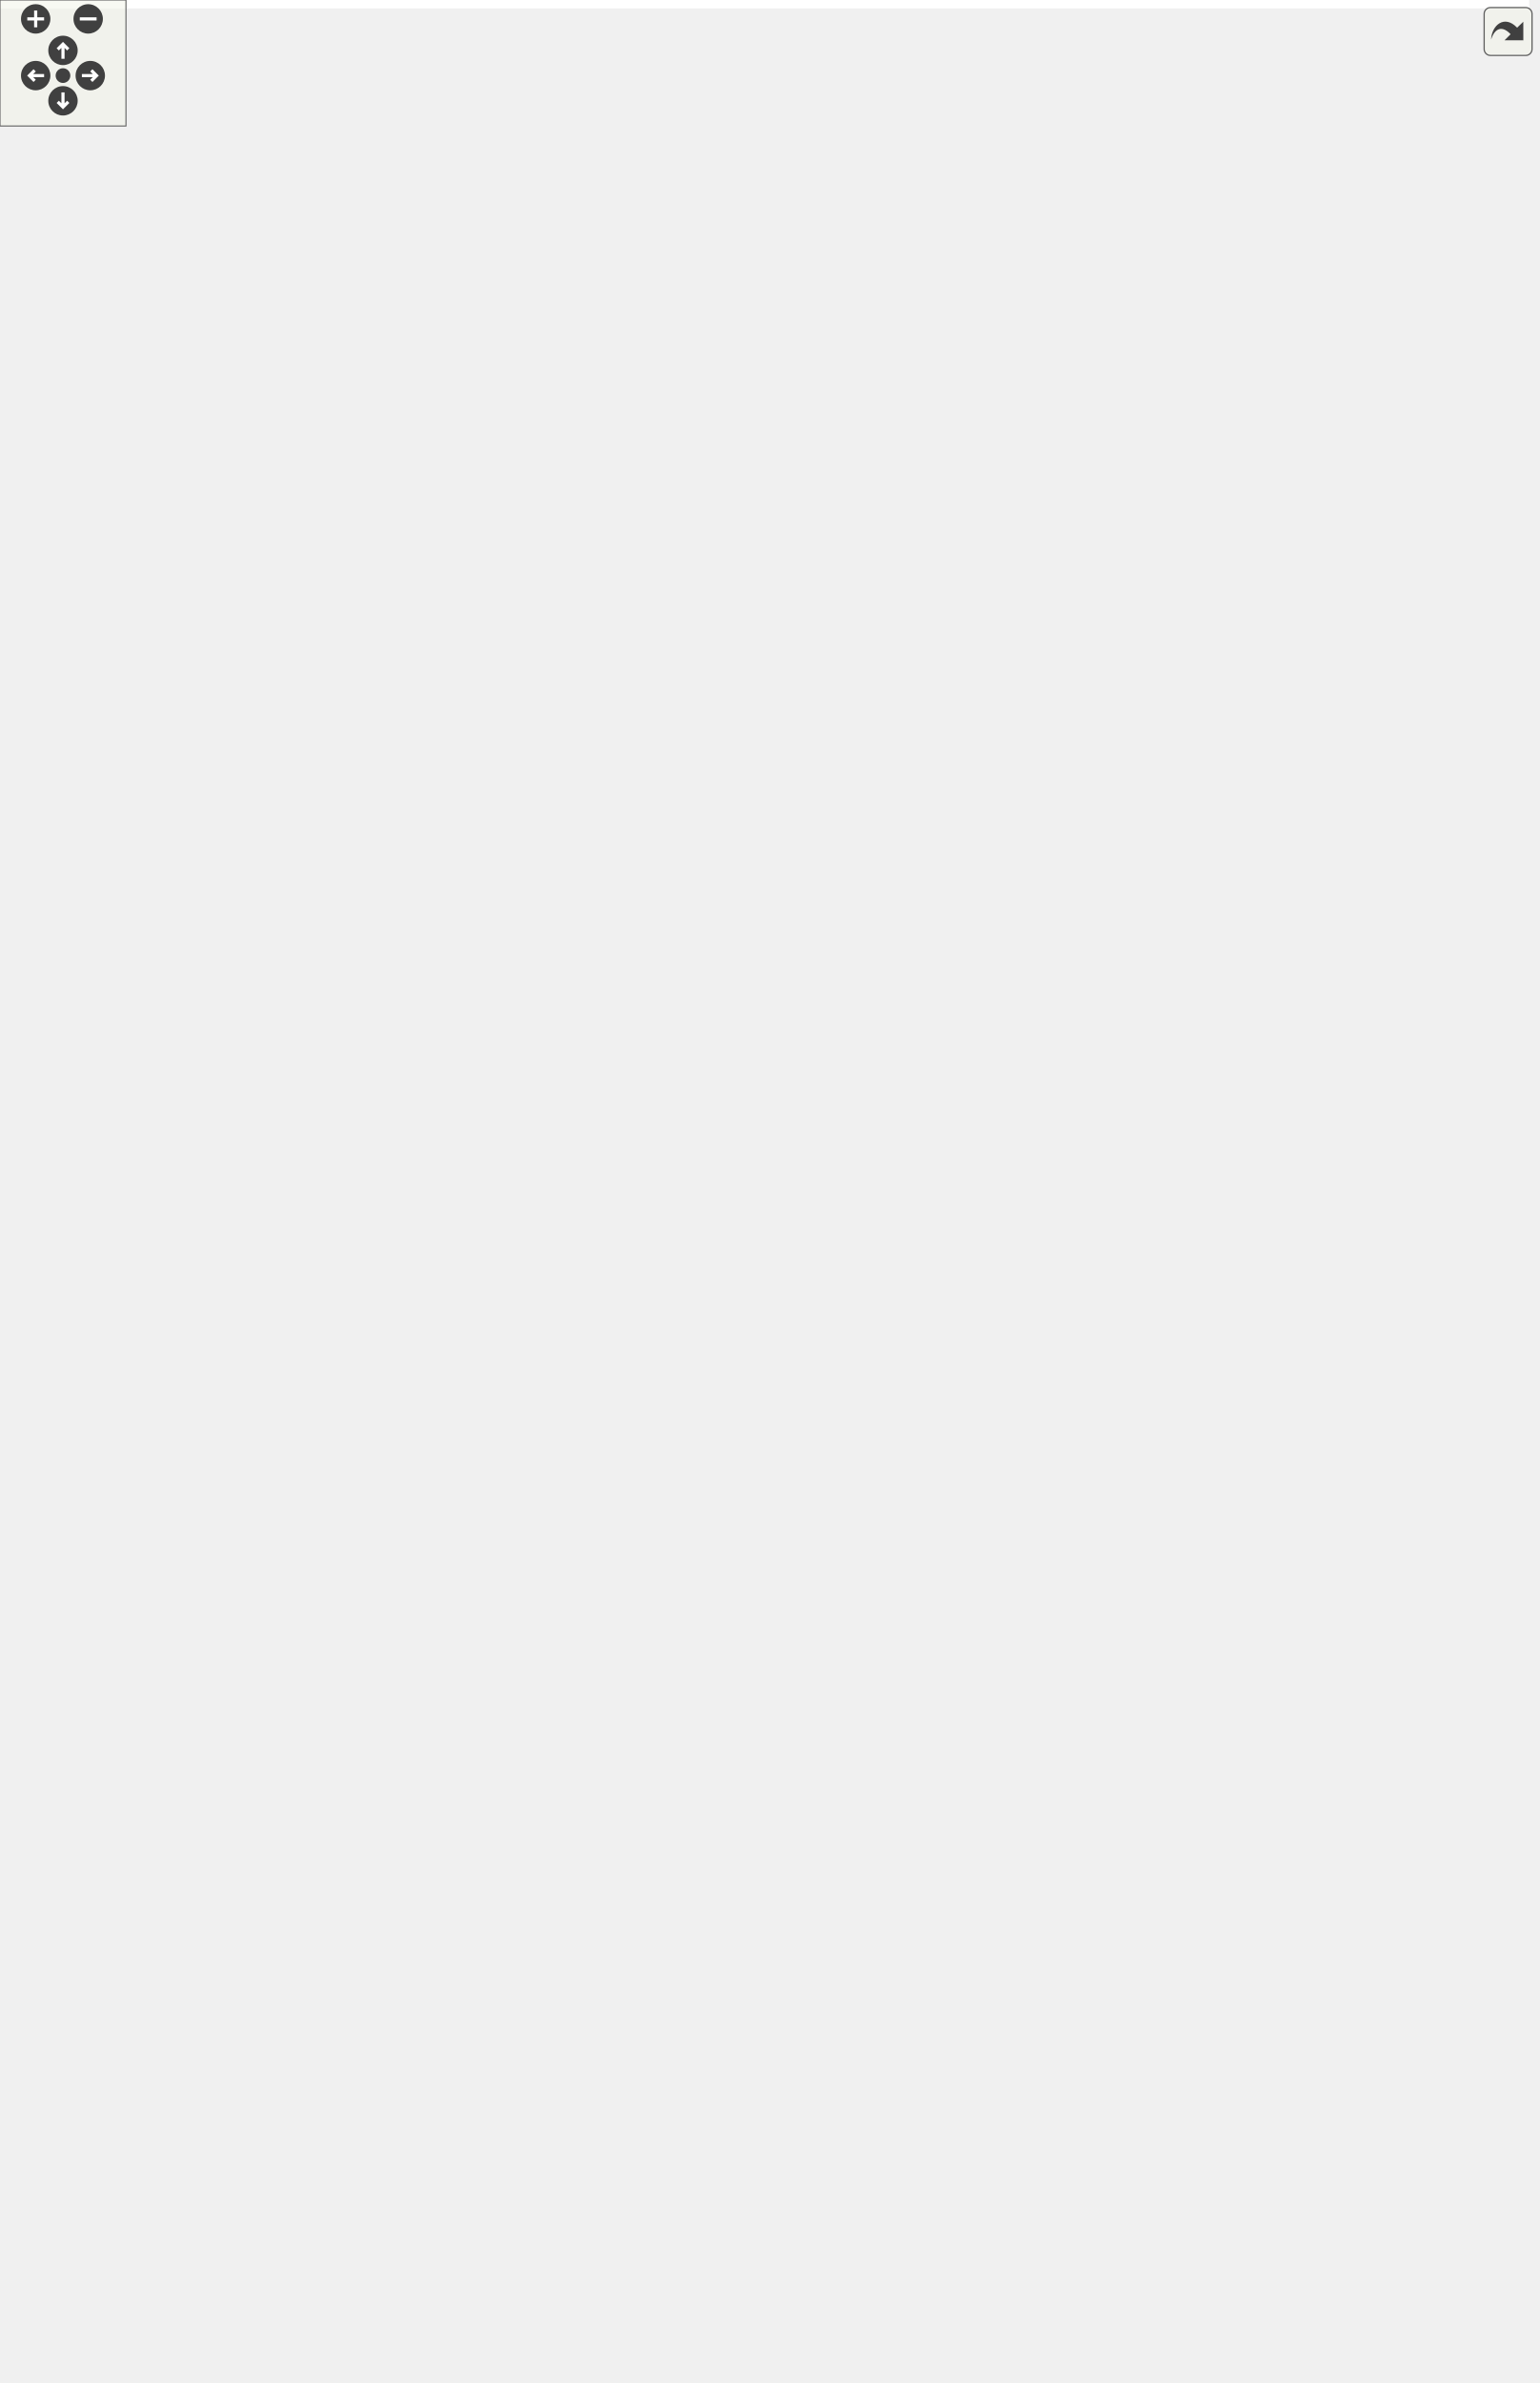
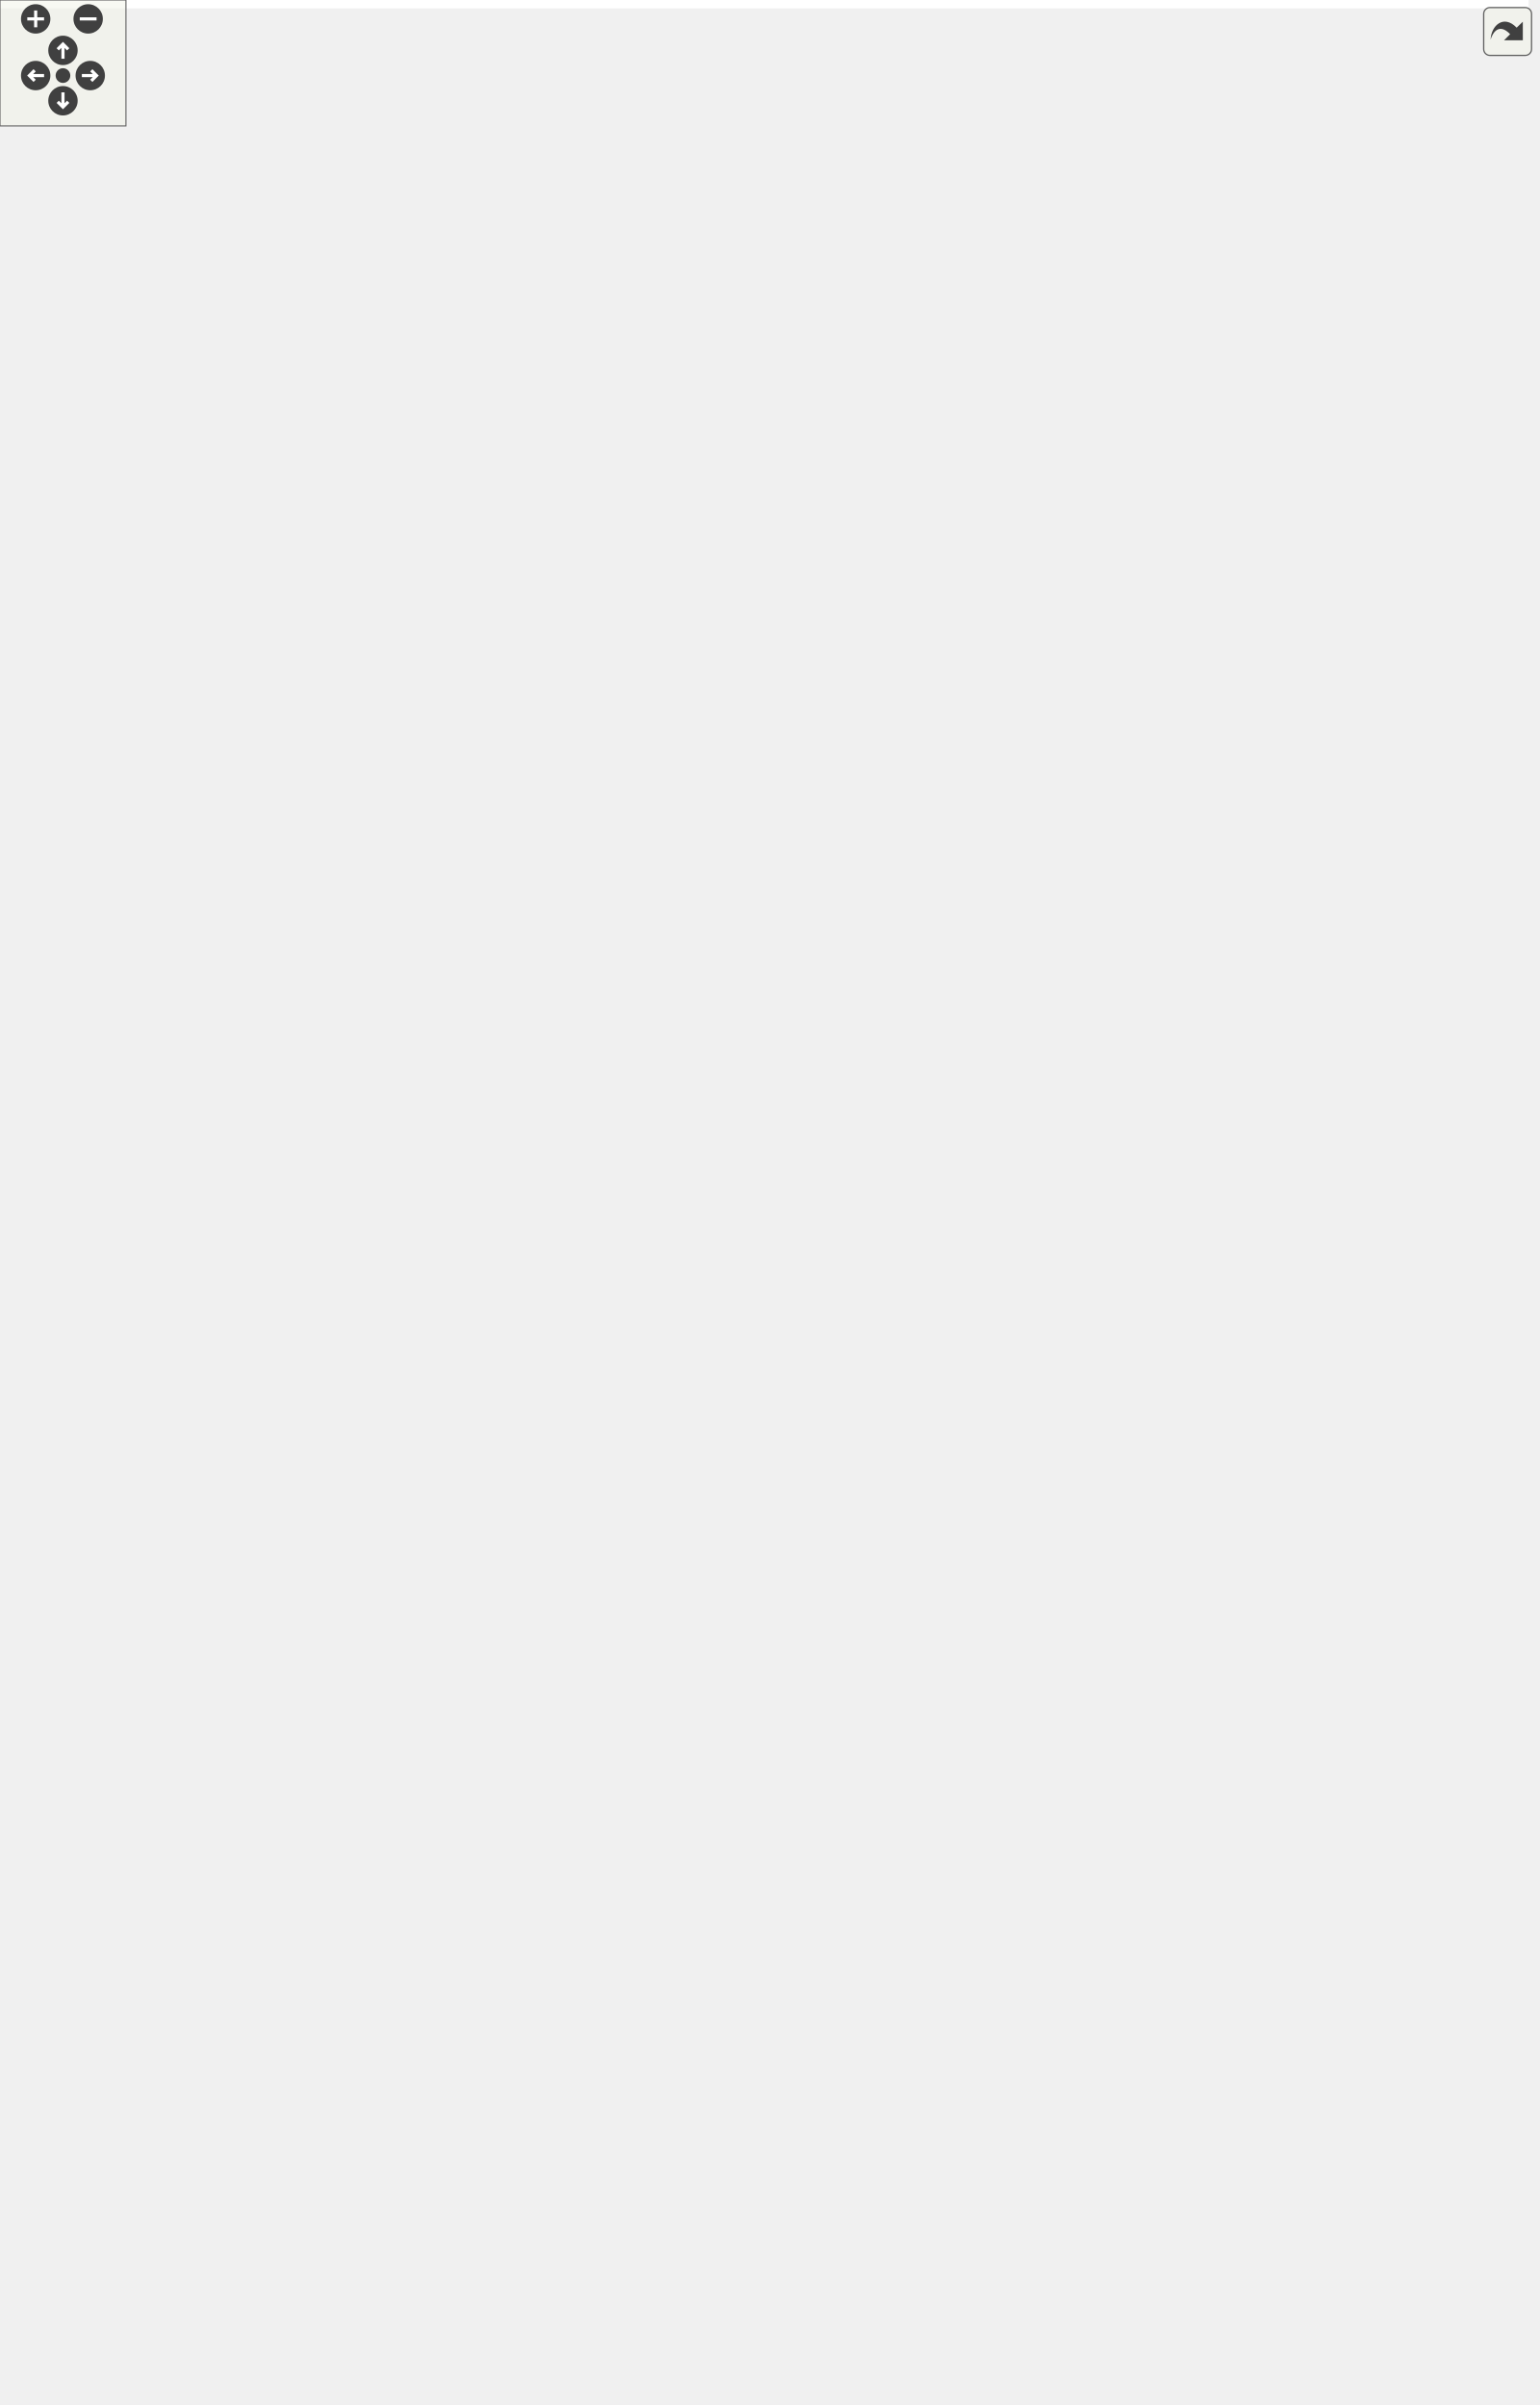
<svg xmlns="http://www.w3.org/2000/svg" xmlns:xlink="http://www.w3.org/1999/xlink" id="main" version="1.1" xml:space="preserve">
  <style type="text/css">
.edge:hover path { stroke: red; }
.edge:hover polygon { stroke: red; fill: red; }
</style>
  <defs>
    <circle id="rim" cx="0" cy="0" r="7" />
    <circle id="rim2" cx="0" cy="0" r="3.5" />
    <g id="zoomPlus">
      <use xlink:href="#rim" fill="#404040">
        <set attributeName="fill" to="#808080" begin="zoomplus.mouseover" end="zoomplus.mouseout" />
      </use>
      <path d="M-4,0h8M0,-4v8" fill="none" stroke="white" stroke-width="1.5" pointer-events="none" />
    </g>
    <g id="zoomMin">
      <use xlink:href="#rim" fill="#404040">
        <set attributeName="fill" to="#808080" begin="zoomminus.mouseover" end="zoomminus.mouseout" />
      </use>
      <path d="M-4,0h8" fill="none" stroke="white" stroke-width="1.5" pointer-events="none" />
    </g>
    <g id="dirArrow">
      <path fill="none" stroke="white" stroke-width="1.5" d="M0,-3.0v7 M-2.5,-0.5L0,-3.0L2.5,-0.5" />
    </g>
    <g id="resetDef">
      <use xlink:href="#rim2" fill="#404040">
        <set attributeName="fill" to="#808080" begin="reset.mouseover" end="reset.mouseout" />
      </use>
    </g>
  </defs>
  <svg id="graph" class="graph">
    <g id="viewport">
-       <polygon fill="white" stroke="transparent" points="-4,4 -4,-1074 728.31,-1074 728.31,4 -4,4" />
+       <polygon fill="white" stroke="transparent" points="-4,4 -4,-1085 728.31,-1085 728.31,4 -4,4" />
      <g id="node1" class="node">
        <g id="a_node1">
          <a xlink:title=" ">
-             <polygon fill="#bfbfbf" stroke="black" points="342.81,-0.5 342.81,-79.5 503.81,-79.5 503.81,-0.5 342.81,-0.5" />
-             <text text-anchor="middle" x="423.31" y="-67.5" font-family="Helvetica,sans-Serif" font-size="10.00">pocketmine\block\WaterLily</text>
-             <polyline fill="none" stroke="black" points="342.81,-60.5 503.81,-60.5 " />
-             <text text-anchor="middle" x="423.31" y="-48.5" font-family="Helvetica,sans-Serif" font-size="10.00"> </text>
-             <polyline fill="none" stroke="black" points="342.81,-41.5 503.81,-41.5 " />
+             <polygon fill="#bfbfbf" stroke="black" points="342.81,-0.5 342.81,-90.5 503.81,-90.5 503.81,-0.5 342.81,-0.5" />
+             <text text-anchor="middle" x="423.31" y="-78.5" font-family="Helvetica,sans-Serif" font-size="10.00">pocketmine\block\WaterLily</text>
+             <polyline fill="none" stroke="black" points="342.81,-71.5 503.81,-71.5 " />
+             <text text-anchor="middle" x="423.31" y="-59.5" font-family="Helvetica,sans-Serif" font-size="10.00"> </text>
+             <polyline fill="none" stroke="black" points="342.81,-52.5 503.81,-52.5 " />
+             <text text-anchor="start" x="350.81" y="-40.5" font-family="Helvetica,sans-Serif" font-size="10.00">+ canBePlacedAt()</text>
            <text text-anchor="start" x="350.81" y="-29.5" font-family="Helvetica,sans-Serif" font-size="10.00">+ onNearbyBlockChange()</text>
            <text text-anchor="start" x="350.81" y="-18.5" font-family="Helvetica,sans-Serif" font-size="10.00">+ place()</text>
            <text text-anchor="start" x="350.81" y="-7.5" font-family="Helvetica,sans-Serif" font-size="10.00"># recalculateCollisionBoxes()</text>
          </a>
        </g>
      </g>
      <g id="node2" class="node">
        <g id="a_node2">
          <a xlink:href="../../d3/d1e/classpocketmine_1_1block_1_1_flowable.html" target="_top" xlink:title=" ">
-             <polygon fill="white" stroke="black" points="342.81,-117.5 342.81,-207.5 503.81,-207.5 503.81,-117.5 342.81,-117.5" />
-             <text text-anchor="middle" x="423.31" y="-195.5" font-family="Helvetica,sans-Serif" font-size="10.00">pocketmine\block\Flowable</text>
-             <polyline fill="none" stroke="black" points="342.81,-188.5 503.81,-188.5 " />
-             <text text-anchor="middle" x="423.31" y="-176.5" font-family="Helvetica,sans-Serif" font-size="10.00"> </text>
-             <polyline fill="none" stroke="black" points="342.81,-169.5 503.81,-169.5 " />
-             <text text-anchor="start" x="350.81" y="-157.5" font-family="Helvetica,sans-Serif" font-size="10.00">+ canBeFlowedInto()</text>
-             <text text-anchor="start" x="350.81" y="-146.5" font-family="Helvetica,sans-Serif" font-size="10.00">+ getSupportType()</text>
-             <text text-anchor="start" x="350.81" y="-135.5" font-family="Helvetica,sans-Serif" font-size="10.00">+ isSolid()</text>
-             <text text-anchor="start" x="350.81" y="-124.5" font-family="Helvetica,sans-Serif" font-size="10.00"># recalculateCollisionBoxes()</text>
+             <polygon fill="white" stroke="black" points="342.81,-128.5 342.81,-218.5 503.81,-218.5 503.81,-128.5 342.81,-128.5" />
+             <text text-anchor="middle" x="423.31" y="-206.5" font-family="Helvetica,sans-Serif" font-size="10.00">pocketmine\block\Flowable</text>
+             <polyline fill="none" stroke="black" points="342.81,-199.5 503.81,-199.5 " />
+             <text text-anchor="middle" x="423.31" y="-187.5" font-family="Helvetica,sans-Serif" font-size="10.00"> </text>
+             <polyline fill="none" stroke="black" points="342.81,-180.5 503.81,-180.5 " />
+             <text text-anchor="start" x="350.81" y="-168.5" font-family="Helvetica,sans-Serif" font-size="10.00">+ canBeFlowedInto()</text>
+             <text text-anchor="start" x="350.81" y="-157.5" font-family="Helvetica,sans-Serif" font-size="10.00">+ getSupportType()</text>
+             <text text-anchor="start" x="350.81" y="-146.5" font-family="Helvetica,sans-Serif" font-size="10.00">+ isSolid()</text>
+             <text text-anchor="start" x="350.81" y="-135.5" font-family="Helvetica,sans-Serif" font-size="10.00"># recalculateCollisionBoxes()</text>
          </a>
        </g>
      </g>
      <g id="edge1" class="edge">
-         <path fill="none" stroke="midnightblue" d="M423.31,-107.3C423.31,-97.97 423.31,-88.43 423.31,-79.61" />
-         <polygon fill="none" stroke="midnightblue" points="419.81,-107.31 423.31,-117.31 426.81,-107.31 419.81,-107.31" />
+         <path fill="none" stroke="midnightblue" d="M423.31,-118.23C423.31,-109.06 423.31,-99.63 423.31,-90.76" />
+         <polygon fill="none" stroke="midnightblue" points="419.81,-118.43 423.31,-128.43 426.81,-118.43 419.81,-118.43" />
      </g>
      <g id="node3" class="node">
        <g id="a_node3">
          <a xlink:href="../../d5/d1b/classpocketmine_1_1block_1_1_transparent.html" target="_top" xlink:title=" ">
-             <polygon fill="white" stroke="black" points="341.81,-245.5 341.81,-302.5 504.81,-302.5 504.81,-245.5 341.81,-245.5" />
-             <text text-anchor="middle" x="423.31" y="-290.5" font-family="Helvetica,sans-Serif" font-size="10.00">pocketmine\block\Transparent</text>
-             <polyline fill="none" stroke="black" points="341.81,-283.5 504.81,-283.5 " />
-             <text text-anchor="middle" x="423.31" y="-271.5" font-family="Helvetica,sans-Serif" font-size="10.00"> </text>
-             <polyline fill="none" stroke="black" points="341.81,-264.5 504.81,-264.5 " />
-             <text text-anchor="start" x="349.81" y="-252.5" font-family="Helvetica,sans-Serif" font-size="10.00">+ isTransparent()</text>
+             <polygon fill="white" stroke="black" points="341.81,-256.5 341.81,-313.5 504.81,-313.5 504.81,-256.5 341.81,-256.5" />
+             <text text-anchor="middle" x="423.31" y="-301.5" font-family="Helvetica,sans-Serif" font-size="10.00">pocketmine\block\Transparent</text>
+             <polyline fill="none" stroke="black" points="341.81,-294.5 504.81,-294.5 " />
+             <text text-anchor="middle" x="423.31" y="-282.5" font-family="Helvetica,sans-Serif" font-size="10.00"> </text>
+             <polyline fill="none" stroke="black" points="341.81,-275.5 504.81,-275.5 " />
+             <text text-anchor="start" x="349.81" y="-263.5" font-family="Helvetica,sans-Serif" font-size="10.00">+ isTransparent()</text>
          </a>
        </g>
      </g>
      <g id="edge2" class="edge">
-         <path fill="none" stroke="midnightblue" d="M423.31,-235.31C423.31,-226.43 423.31,-216.88 423.31,-207.74" />
-         <polygon fill="none" stroke="midnightblue" points="419.81,-235.37 423.31,-245.37 426.81,-235.37 419.81,-235.37" />
+         <path fill="none" stroke="midnightblue" d="M423.31,-246.31C423.31,-237.43 423.31,-227.88 423.31,-218.74" />
+         <polygon fill="none" stroke="midnightblue" points="419.81,-246.37 423.31,-256.37 426.81,-246.37 419.81,-246.37" />
      </g>
      <g id="node4" class="node">
        <g id="a_node4">
          <a xlink:href="../../d7/d27/classpocketmine_1_1block_1_1_block.html" target="_top" xlink:title=" ">
-             <polygon fill="white" stroke="#bfbfbf" points="342.81,-340.5 342.81,-562.5 503.81,-562.5 503.81,-340.5 342.81,-340.5" />
-             <text text-anchor="middle" x="423.31" y="-550.5" font-family="Helvetica,sans-Serif" font-size="10.00">pocketmine\block\Block</text>
-             <polyline fill="none" stroke="#bfbfbf" points="342.81,-543.5 503.81,-543.5 " />
-             <text text-anchor="start" x="350.81" y="-531.5" font-family="Helvetica,sans-Serif" font-size="10.00"># $collisionBoxes</text>
-             <text text-anchor="start" x="350.81" y="-520.5" font-family="Helvetica,sans-Serif" font-size="10.00"># $fallbackName</text>
-             <polyline fill="none" stroke="#bfbfbf" points="342.81,-513.5 503.81,-513.5 " />
-             <text text-anchor="start" x="350.81" y="-501.5" font-family="Helvetica,sans-Serif" font-size="10.00">+ __construct()</text>
-             <text text-anchor="start" x="350.81" y="-490.5" font-family="Helvetica,sans-Serif" font-size="10.00">+ __clone()</text>
-             <text text-anchor="start" x="350.81" y="-479.5" font-family="Helvetica,sans-Serif" font-size="10.00">+ __toString()</text>
-             <text text-anchor="start" x="350.81" y="-468.5" font-family="Helvetica,sans-Serif" font-size="10.00">+ addVelocityToEntity()</text>
-             <text text-anchor="start" x="350.81" y="-457.5" font-family="Helvetica,sans-Serif" font-size="10.00">+ asItem()</text>
-             <text text-anchor="start" x="350.81" y="-446.5" font-family="Helvetica,sans-Serif" font-size="10.00">+ blocksDirectSkyLight()</text>
-             <text text-anchor="start" x="350.81" y="-435.5" font-family="Helvetica,sans-Serif" font-size="10.00">+ burnsForever()</text>
-             <text text-anchor="start" x="350.81" y="-424.5" font-family="Helvetica,sans-Serif" font-size="10.00">+ calculateIntercept()</text>
-             <text text-anchor="start" x="350.81" y="-413.5" font-family="Helvetica,sans-Serif" font-size="10.00">+ canBeFlowedInto()</text>
-             <text text-anchor="start" x="350.81" y="-402.5" font-family="Helvetica,sans-Serif" font-size="10.00">+ canBePlaced()</text>
-             <text text-anchor="start" x="350.81" y="-391.5" font-family="Helvetica,sans-Serif" font-size="10.00">and 57 more...</text>
-             <text text-anchor="start" x="350.81" y="-380.5" font-family="Helvetica,sans-Serif" font-size="10.00"># getXpDropAmount()</text>
-             <text text-anchor="start" x="350.81" y="-369.5" font-family="Helvetica,sans-Serif" font-size="10.00"># recalculateCollisionBoxes()</text>
-             <text text-anchor="start" x="350.81" y="-358.5" font-family="Helvetica,sans-Serif" font-size="10.00"># writeStateToItemMeta()</text>
-             <text text-anchor="start" x="350.81" y="-347.5" font-family="Helvetica,sans-Serif" font-size="10.00"># writeStateToMeta()</text>
+             <polygon fill="white" stroke="#bfbfbf" points="342.81,-351.5 342.81,-573.5 503.81,-573.5 503.81,-351.5 342.81,-351.5" />
+             <text text-anchor="middle" x="423.31" y="-561.5" font-family="Helvetica,sans-Serif" font-size="10.00">pocketmine\block\Block</text>
+             <polyline fill="none" stroke="#bfbfbf" points="342.81,-554.5 503.81,-554.5 " />
+             <text text-anchor="start" x="350.81" y="-542.5" font-family="Helvetica,sans-Serif" font-size="10.00"># $collisionBoxes</text>
+             <text text-anchor="start" x="350.81" y="-531.5" font-family="Helvetica,sans-Serif" font-size="10.00"># $fallbackName</text>
+             <polyline fill="none" stroke="#bfbfbf" points="342.81,-524.5 503.81,-524.5 " />
+             <text text-anchor="start" x="350.81" y="-512.5" font-family="Helvetica,sans-Serif" font-size="10.00">+ __construct()</text>
+             <text text-anchor="start" x="350.81" y="-501.5" font-family="Helvetica,sans-Serif" font-size="10.00">+ __clone()</text>
+             <text text-anchor="start" x="350.81" y="-490.5" font-family="Helvetica,sans-Serif" font-size="10.00">+ __toString()</text>
+             <text text-anchor="start" x="350.81" y="-479.5" font-family="Helvetica,sans-Serif" font-size="10.00">+ addVelocityToEntity()</text>
+             <text text-anchor="start" x="350.81" y="-468.5" font-family="Helvetica,sans-Serif" font-size="10.00">+ asItem()</text>
+             <text text-anchor="start" x="350.81" y="-457.5" font-family="Helvetica,sans-Serif" font-size="10.00">+ blocksDirectSkyLight()</text>
+             <text text-anchor="start" x="350.81" y="-446.5" font-family="Helvetica,sans-Serif" font-size="10.00">+ burnsForever()</text>
+             <text text-anchor="start" x="350.81" y="-435.5" font-family="Helvetica,sans-Serif" font-size="10.00">+ calculateIntercept()</text>
+             <text text-anchor="start" x="350.81" y="-424.5" font-family="Helvetica,sans-Serif" font-size="10.00">+ canBeFlowedInto()</text>
+             <text text-anchor="start" x="350.81" y="-413.5" font-family="Helvetica,sans-Serif" font-size="10.00">+ canBePlaced()</text>
+             <text text-anchor="start" x="350.81" y="-402.5" font-family="Helvetica,sans-Serif" font-size="10.00">and 57 more...</text>
+             <text text-anchor="start" x="350.81" y="-391.5" font-family="Helvetica,sans-Serif" font-size="10.00"># getXpDropAmount()</text>
+             <text text-anchor="start" x="350.81" y="-380.5" font-family="Helvetica,sans-Serif" font-size="10.00"># recalculateCollisionBoxes()</text>
+             <text text-anchor="start" x="350.81" y="-369.5" font-family="Helvetica,sans-Serif" font-size="10.00"># writeStateToItemMeta()</text>
+             <text text-anchor="start" x="350.81" y="-358.5" font-family="Helvetica,sans-Serif" font-size="10.00"># writeStateToMeta()</text>
          </a>
        </g>
      </g>
      <g id="edge3" class="edge">
-         <path fill="none" stroke="midnightblue" d="M423.31,-330.09C423.31,-320.03 423.31,-310.64 423.31,-302.56" />
-         <polygon fill="none" stroke="midnightblue" points="419.81,-330.35 423.31,-340.35 426.81,-330.35 419.81,-330.35" />
+         <path fill="none" stroke="midnightblue" d="M423.31,-341.09C423.31,-331.03 423.31,-321.64 423.31,-313.56" />
+         <polygon fill="none" stroke="midnightblue" points="419.81,-341.35 423.31,-351.35 426.81,-341.35 419.81,-341.35" />
      </g>
      <g id="node5" class="node">
        <g id="a_node5">
          <a xlink:title=" ">
-             <polygon fill="white" stroke="#bfbfbf" points="62.81,-924.5 62.81,-981.5 105.81,-981.5 105.81,-924.5 62.81,-924.5" />
-             <text text-anchor="middle" x="84.31" y="-969.5" font-family="Helvetica,sans-Serif" font-size="10.00">const</text>
-             <polyline fill="none" stroke="#bfbfbf" points="62.81,-962.5 105.81,-962.5 " />
-             <text text-anchor="middle" x="84.31" y="-950.5" font-family="Helvetica,sans-Serif" font-size="10.00"> </text>
-             <polyline fill="none" stroke="#bfbfbf" points="62.81,-943.5 105.81,-943.5 " />
-             <text text-anchor="middle" x="84.31" y="-931.5" font-family="Helvetica,sans-Serif" font-size="10.00"> </text>
+             <polygon fill="white" stroke="#bfbfbf" points="62.81,-935.5 62.81,-992.5 105.81,-992.5 105.81,-935.5 62.81,-935.5" />
+             <text text-anchor="middle" x="84.31" y="-980.5" font-family="Helvetica,sans-Serif" font-size="10.00">const</text>
+             <polyline fill="none" stroke="#bfbfbf" points="62.81,-973.5 105.81,-973.5 " />
+             <text text-anchor="middle" x="84.31" y="-961.5" font-family="Helvetica,sans-Serif" font-size="10.00"> </text>
+             <polyline fill="none" stroke="#bfbfbf" points="62.81,-954.5 105.81,-954.5 " />
+             <text text-anchor="middle" x="84.31" y="-942.5" font-family="Helvetica,sans-Serif" font-size="10.00"> </text>
          </a>
        </g>
      </g>
      <g id="edge4" class="edge">
-         <path fill="none" stroke="#404040" d="M67.75,-924.36C32.95,-862.32 -39.21,-709.61 28.31,-610 95.57,-510.77 236.43,-474.05 330.46,-460.47" />
-         <polygon fill="none" stroke="#404040" points="330.65,-460.44 336.05,-455.67 342.54,-458.82 337.14,-463.59 330.65,-460.44" />
-         <text text-anchor="start" x="28.31" y="-702.5" font-family="Helvetica,sans-Serif" font-size="10.00"> +INTERNAL_METADATA</text>
-         <text text-anchor="middle" x="102.81" y="-691.5" font-family="Helvetica,sans-Serif" font-size="10.00">_BITS</text>
-         <text text-anchor="middle" x="102.81" y="-680.5" font-family="Helvetica,sans-Serif" font-size="10.00">+INTERNAL_METADATA_MASK</text>
+         <path fill="none" stroke="#404040" d="M67.75,-935.36C32.95,-873.32 -39.21,-720.61 28.31,-621 95.57,-521.77 236.43,-485.05 330.46,-471.47" />
+         <polygon fill="none" stroke="#404040" points="330.65,-471.44 336.05,-466.67 342.54,-469.82 337.14,-474.59 330.65,-471.44" />
+         <text text-anchor="start" x="28.31" y="-713.5" font-family="Helvetica,sans-Serif" font-size="10.00"> +INTERNAL_METADATA</text>
+         <text text-anchor="middle" x="102.81" y="-702.5" font-family="Helvetica,sans-Serif" font-size="10.00">_BITS</text>
+         <text text-anchor="middle" x="102.81" y="-691.5" font-family="Helvetica,sans-Serif" font-size="10.00">+INTERNAL_METADATA_MASK</text>
      </g>
      <g id="node7" class="node">
        <g id="a_node7">
          <a xlink:href="../../d3/d10/classpocketmine_1_1block_1_1_block_break_info.html" target="_top" xlink:title=" ">
-             <polygon fill="white" stroke="#bfbfbf" points="186.31,-610.5 186.31,-777.5 366.31,-777.5 366.31,-610.5 186.31,-610.5" />
-             <text text-anchor="middle" x="276.31" y="-765.5" font-family="Helvetica,sans-Serif" font-size="10.00">pocketmine\block\BlockBreakInfo</text>
-             <polyline fill="none" stroke="#bfbfbf" points="186.31,-758.5 366.31,-758.5 " />
-             <text text-anchor="middle" x="276.31" y="-746.5" font-family="Helvetica,sans-Serif" font-size="10.00"> </text>
-             <polyline fill="none" stroke="#bfbfbf" points="186.31,-739.5 366.31,-739.5 " />
-             <text text-anchor="start" x="194.31" y="-727.5" font-family="Helvetica,sans-Serif" font-size="10.00">+ __construct()</text>
-             <text text-anchor="start" x="194.31" y="-716.5" font-family="Helvetica,sans-Serif" font-size="10.00">+ breaksInstantly()</text>
-             <text text-anchor="start" x="194.31" y="-705.5" font-family="Helvetica,sans-Serif" font-size="10.00">+ getBlastResistance()</text>
-             <text text-anchor="start" x="194.31" y="-694.5" font-family="Helvetica,sans-Serif" font-size="10.00">+ getBreakTime()</text>
-             <text text-anchor="start" x="194.31" y="-683.5" font-family="Helvetica,sans-Serif" font-size="10.00">+ getHardness()</text>
-             <text text-anchor="start" x="194.31" y="-672.5" font-family="Helvetica,sans-Serif" font-size="10.00">+ getToolHarvestLevel()</text>
-             <text text-anchor="start" x="194.31" y="-661.5" font-family="Helvetica,sans-Serif" font-size="10.00">+ getToolType()</text>
-             <text text-anchor="start" x="194.31" y="-650.5" font-family="Helvetica,sans-Serif" font-size="10.00">+ isBreakable()</text>
-             <text text-anchor="start" x="194.31" y="-639.5" font-family="Helvetica,sans-Serif" font-size="10.00">+ isToolCompatible()</text>
-             <text text-anchor="start" x="194.31" y="-628.5" font-family="Helvetica,sans-Serif" font-size="10.00">+ indestructible()</text>
-             <text text-anchor="start" x="194.31" y="-617.5" font-family="Helvetica,sans-Serif" font-size="10.00">+ instant()</text>
+             <polygon fill="white" stroke="#bfbfbf" points="186.31,-621.5 186.31,-788.5 366.31,-788.5 366.31,-621.5 186.31,-621.5" />
+             <text text-anchor="middle" x="276.31" y="-776.5" font-family="Helvetica,sans-Serif" font-size="10.00">pocketmine\block\BlockBreakInfo</text>
+             <polyline fill="none" stroke="#bfbfbf" points="186.31,-769.5 366.31,-769.5 " />
+             <text text-anchor="middle" x="276.31" y="-757.5" font-family="Helvetica,sans-Serif" font-size="10.00"> </text>
+             <polyline fill="none" stroke="#bfbfbf" points="186.31,-750.5 366.31,-750.5 " />
+             <text text-anchor="start" x="194.31" y="-738.5" font-family="Helvetica,sans-Serif" font-size="10.00">+ __construct()</text>
+             <text text-anchor="start" x="194.31" y="-727.5" font-family="Helvetica,sans-Serif" font-size="10.00">+ breaksInstantly()</text>
+             <text text-anchor="start" x="194.31" y="-716.5" font-family="Helvetica,sans-Serif" font-size="10.00">+ getBlastResistance()</text>
+             <text text-anchor="start" x="194.31" y="-705.5" font-family="Helvetica,sans-Serif" font-size="10.00">+ getBreakTime()</text>
+             <text text-anchor="start" x="194.31" y="-694.5" font-family="Helvetica,sans-Serif" font-size="10.00">+ getHardness()</text>
+             <text text-anchor="start" x="194.31" y="-683.5" font-family="Helvetica,sans-Serif" font-size="10.00">+ getToolHarvestLevel()</text>
+             <text text-anchor="start" x="194.31" y="-672.5" font-family="Helvetica,sans-Serif" font-size="10.00">+ getToolType()</text>
+             <text text-anchor="start" x="194.31" y="-661.5" font-family="Helvetica,sans-Serif" font-size="10.00">+ isBreakable()</text>
+             <text text-anchor="start" x="194.31" y="-650.5" font-family="Helvetica,sans-Serif" font-size="10.00">+ isToolCompatible()</text>
+             <text text-anchor="start" x="194.31" y="-639.5" font-family="Helvetica,sans-Serif" font-size="10.00">+ indestructible()</text>
+             <text text-anchor="start" x="194.31" y="-628.5" font-family="Helvetica,sans-Serif" font-size="10.00">+ instant()</text>
          </a>
        </g>
      </g>
      <g id="edge7" class="edge">
-         <path fill="none" stroke="#404040" d="M104.85,-924.5C129.15,-891.97 170.88,-836.12 207.08,-787.66" />
-         <polygon fill="none" stroke="#404040" points="207.3,-787.37 207.68,-780.17 214.48,-777.76 214.09,-784.96 207.3,-787.37" />
-         <text text-anchor="middle" x="285.81" y="-810" font-family="Helvetica,sans-Serif" font-size="10.00"> +COMPATIBLE_TOOL_MULTIPLIER</text>
-         <text text-anchor="middle" x="285.81" y="-799" font-family="Helvetica,sans-Serif" font-size="10.00">+INCOMPATIBLE_TOOL_MULTIPLIER</text>
+         <path fill="none" stroke="#404040" d="M104.85,-935.5C129.15,-902.97 170.88,-847.12 207.08,-798.66" />
+         <polygon fill="none" stroke="#404040" points="207.3,-798.37 207.68,-791.17 214.48,-788.76 214.09,-795.96 207.3,-798.37" />
+         <text text-anchor="middle" x="285.81" y="-821" font-family="Helvetica,sans-Serif" font-size="10.00"> +COMPATIBLE_TOOL_MULTIPLIER</text>
+         <text text-anchor="middle" x="285.81" y="-810" font-family="Helvetica,sans-Serif" font-size="10.00">+INCOMPATIBLE_TOOL_MULTIPLIER</text>
      </g>
      <g id="node6" class="node">
        <g id="a_node6">
          <a xlink:href="../../dd/d18/classpocketmine_1_1block_1_1_block_identifier.html" target="_top" xlink:title=" ">
-             <polygon fill="white" stroke="#bfbfbf" points="384.31,-638 384.31,-750 560.31,-750 560.31,-638 384.31,-638" />
-             <text text-anchor="middle" x="472.31" y="-738" font-family="Helvetica,sans-Serif" font-size="10.00">pocketmine\block\BlockIdentifier</text>
-             <polyline fill="none" stroke="#bfbfbf" points="384.31,-731 560.31,-731 " />
-             <text text-anchor="middle" x="472.31" y="-719" font-family="Helvetica,sans-Serif" font-size="10.00"> </text>
-             <polyline fill="none" stroke="#bfbfbf" points="384.31,-712 560.31,-712 " />
-             <text text-anchor="start" x="392.31" y="-700" font-family="Helvetica,sans-Serif" font-size="10.00">+ __construct()</text>
-             <text text-anchor="start" x="392.31" y="-689" font-family="Helvetica,sans-Serif" font-size="10.00">+ getAllBlockIds()</text>
-             <text text-anchor="start" x="392.31" y="-678" font-family="Helvetica,sans-Serif" font-size="10.00">+ getBlockId()</text>
-             <text text-anchor="start" x="392.31" y="-667" font-family="Helvetica,sans-Serif" font-size="10.00">+ getItemId()</text>
-             <text text-anchor="start" x="392.31" y="-656" font-family="Helvetica,sans-Serif" font-size="10.00">+ getTileClass()</text>
-             <text text-anchor="start" x="392.31" y="-645" font-family="Helvetica,sans-Serif" font-size="10.00">+ getVariant()</text>
+             <polygon fill="white" stroke="#bfbfbf" points="384.31,-649 384.31,-761 560.31,-761 560.31,-649 384.31,-649" />
+             <text text-anchor="middle" x="472.31" y="-749" font-family="Helvetica,sans-Serif" font-size="10.00">pocketmine\block\BlockIdentifier</text>
+             <polyline fill="none" stroke="#bfbfbf" points="384.31,-742 560.31,-742 " />
+             <text text-anchor="middle" x="472.31" y="-730" font-family="Helvetica,sans-Serif" font-size="10.00"> </text>
+             <polyline fill="none" stroke="#bfbfbf" points="384.31,-723 560.31,-723 " />
+             <text text-anchor="start" x="392.31" y="-711" font-family="Helvetica,sans-Serif" font-size="10.00">+ __construct()</text>
+             <text text-anchor="start" x="392.31" y="-700" font-family="Helvetica,sans-Serif" font-size="10.00">+ getAllBlockIds()</text>
+             <text text-anchor="start" x="392.31" y="-689" font-family="Helvetica,sans-Serif" font-size="10.00">+ getBlockId()</text>
+             <text text-anchor="start" x="392.31" y="-678" font-family="Helvetica,sans-Serif" font-size="10.00">+ getItemId()</text>
+             <text text-anchor="start" x="392.31" y="-667" font-family="Helvetica,sans-Serif" font-size="10.00">+ getTileClass()</text>
+             <text text-anchor="start" x="392.31" y="-656" font-family="Helvetica,sans-Serif" font-size="10.00">+ getVariant()</text>
          </a>
        </g>
      </g>
      <g id="edge5" class="edge">
-         <path fill="none" stroke="#404040" d="M461.07,-637.82C457.21,-618.9 452.73,-596.89 448.22,-574.8" />
-         <polygon fill="none" stroke="#404040" points="448.19,-574.65 443.08,-569.57 445.8,-562.89 450.92,-567.97 448.19,-574.65" />
-         <text text-anchor="middle" x="474.31" y="-584" font-family="Helvetica,sans-Serif" font-size="10.00"> #$idInfo</text>
+         <path fill="none" stroke="#404040" d="M461.07,-648.82C457.21,-629.9 452.73,-607.89 448.22,-585.8" />
+         <polygon fill="none" stroke="#404040" points="448.19,-585.65 443.08,-580.57 445.8,-573.89 450.92,-578.97 448.19,-585.65" />
+         <text text-anchor="middle" x="474.31" y="-595" font-family="Helvetica,sans-Serif" font-size="10.00"> #$idInfo</text>
      </g>
      <g id="edge6" class="edge">
-         <path fill="none" stroke="#404040" d="M326.9,-610.23C334.23,-598.24 341.9,-585.69 349.57,-573.14" />
-         <polygon fill="none" stroke="#404040" points="349.75,-572.84 349.47,-565.64 356.01,-562.6 356.29,-569.81 349.75,-572.84" />
-         <text text-anchor="middle" x="373.31" y="-584" font-family="Helvetica,sans-Serif" font-size="10.00"> #$breakInfo</text>
+         <path fill="none" stroke="#404040" d="M326.9,-621.23C334.23,-609.24 341.9,-596.69 349.57,-584.14" />
+         <polygon fill="none" stroke="#404040" points="349.75,-583.84 349.47,-576.64 356.01,-573.6 356.29,-580.81 349.75,-583.84" />
+         <text text-anchor="middle" x="373.31" y="-595" font-family="Helvetica,sans-Serif" font-size="10.00"> #$breakInfo</text>
      </g>
      <g id="node8" class="node">
        <g id="a_node8">
          <a xlink:href="../../d5/dd2/classpocketmine_1_1world_1_1_position.html" target="_top" xlink:title=" ">
-             <polygon fill="white" stroke="#bfbfbf" points="578.31,-627 578.31,-761 724.31,-761 724.31,-627 578.31,-627" />
-             <text text-anchor="middle" x="651.31" y="-749" font-family="Helvetica,sans-Serif" font-size="10.00">pocketmine\world\Position</text>
-             <polyline fill="none" stroke="#bfbfbf" points="578.31,-742 724.31,-742 " />
-             <text text-anchor="start" x="586.31" y="-730" font-family="Helvetica,sans-Serif" font-size="10.00">+ $world</text>
-             <polyline fill="none" stroke="#bfbfbf" points="578.31,-723 724.31,-723 " />
-             <text text-anchor="start" x="586.31" y="-711" font-family="Helvetica,sans-Serif" font-size="10.00">+ __construct()</text>
-             <text text-anchor="start" x="586.31" y="-700" font-family="Helvetica,sans-Serif" font-size="10.00">+ __toString()</text>
-             <text text-anchor="start" x="586.31" y="-689" font-family="Helvetica,sans-Serif" font-size="10.00">+ asPosition()</text>
-             <text text-anchor="start" x="586.31" y="-678" font-family="Helvetica,sans-Serif" font-size="10.00">+ equals()</text>
-             <text text-anchor="start" x="586.31" y="-667" font-family="Helvetica,sans-Serif" font-size="10.00">+ getSide()</text>
-             <text text-anchor="start" x="586.31" y="-656" font-family="Helvetica,sans-Serif" font-size="10.00">+ getWorld()</text>
-             <text text-anchor="start" x="586.31" y="-645" font-family="Helvetica,sans-Serif" font-size="10.00">+ isValid()</text>
-             <text text-anchor="start" x="586.31" y="-634" font-family="Helvetica,sans-Serif" font-size="10.00">+ fromObject()</text>
+             <polygon fill="white" stroke="#bfbfbf" points="578.31,-638 578.31,-772 724.31,-772 724.31,-638 578.31,-638" />
+             <text text-anchor="middle" x="651.31" y="-760" font-family="Helvetica,sans-Serif" font-size="10.00">pocketmine\world\Position</text>
+             <polyline fill="none" stroke="#bfbfbf" points="578.31,-753 724.31,-753 " />
+             <text text-anchor="start" x="586.31" y="-741" font-family="Helvetica,sans-Serif" font-size="10.00">+ $world</text>
+             <polyline fill="none" stroke="#bfbfbf" points="578.31,-734 724.31,-734 " />
+             <text text-anchor="start" x="586.31" y="-722" font-family="Helvetica,sans-Serif" font-size="10.00">+ __construct()</text>
+             <text text-anchor="start" x="586.31" y="-711" font-family="Helvetica,sans-Serif" font-size="10.00">+ __toString()</text>
+             <text text-anchor="start" x="586.31" y="-700" font-family="Helvetica,sans-Serif" font-size="10.00">+ asPosition()</text>
+             <text text-anchor="start" x="586.31" y="-689" font-family="Helvetica,sans-Serif" font-size="10.00">+ equals()</text>
+             <text text-anchor="start" x="586.31" y="-678" font-family="Helvetica,sans-Serif" font-size="10.00">+ getSide()</text>
+             <text text-anchor="start" x="586.31" y="-667" font-family="Helvetica,sans-Serif" font-size="10.00">+ getWorld()</text>
+             <text text-anchor="start" x="586.31" y="-656" font-family="Helvetica,sans-Serif" font-size="10.00">+ isValid()</text>
+             <text text-anchor="start" x="586.31" y="-645" font-family="Helvetica,sans-Serif" font-size="10.00">+ fromObject()</text>
          </a>
        </g>
      </g>
      <g id="edge8" class="edge">
-         <path fill="none" stroke="#404040" d="M588.7,-626.96C565.25,-602.23 538.13,-573.62 512.72,-546.82" />
-         <polygon fill="none" stroke="#404040" points="512.43,-546.51 505.4,-544.91 504.18,-537.8 511.21,-539.41 512.43,-546.51" />
-         <text text-anchor="middle" x="579.81" y="-584" font-family="Helvetica,sans-Serif" font-size="10.00"> #$position</text>
+         <path fill="none" stroke="#404040" d="M588.7,-637.96C565.25,-613.23 538.13,-584.62 512.72,-557.82" />
+         <polygon fill="none" stroke="#404040" points="512.43,-557.51 505.4,-555.91 504.18,-548.8 511.21,-550.41 512.43,-557.51" />
+         <text text-anchor="middle" x="579.81" y="-595" font-family="Helvetica,sans-Serif" font-size="10.00"> #$position</text>
      </g>
      <g id="node9" class="node">
        <g id="a_node9">
          <a xlink:href="../../d2/d90/classpocketmine_1_1math_1_1_vector3.html" target="_top" xlink:title=" ">
-             <polygon fill="white" stroke="#bfbfbf" points="580.31,-836.5 580.31,-1069.5 722.31,-1069.5 722.31,-836.5 580.31,-836.5" />
-             <text text-anchor="middle" x="651.31" y="-1057.5" font-family="Helvetica,sans-Serif" font-size="10.00">pocketmine\math\Vector3</text>
-             <polyline fill="none" stroke="#bfbfbf" points="580.31,-1050.5 722.31,-1050.5 " />
-             <text text-anchor="start" x="588.31" y="-1038.5" font-family="Helvetica,sans-Serif" font-size="10.00">+ $x</text>
-             <text text-anchor="start" x="588.31" y="-1027.5" font-family="Helvetica,sans-Serif" font-size="10.00">+ $y</text>
-             <text text-anchor="start" x="588.31" y="-1016.5" font-family="Helvetica,sans-Serif" font-size="10.00">+ $z</text>
-             <polyline fill="none" stroke="#bfbfbf" points="580.31,-1009.5 722.31,-1009.5 " />
-             <text text-anchor="start" x="588.31" y="-997.5" font-family="Helvetica,sans-Serif" font-size="10.00">+ __construct()</text>
-             <text text-anchor="start" x="588.31" y="-986.5" font-family="Helvetica,sans-Serif" font-size="10.00">+ __toString()</text>
-             <text text-anchor="start" x="588.31" y="-975.5" font-family="Helvetica,sans-Serif" font-size="10.00">+ abs()</text>
-             <text text-anchor="start" x="588.31" y="-964.5" font-family="Helvetica,sans-Serif" font-size="10.00">+ add()</text>
-             <text text-anchor="start" x="588.31" y="-953.5" font-family="Helvetica,sans-Serif" font-size="10.00">+ addVector()</text>
-             <text text-anchor="start" x="588.31" y="-942.5" font-family="Helvetica,sans-Serif" font-size="10.00">+ asVector3()</text>
-             <text text-anchor="start" x="588.31" y="-931.5" font-family="Helvetica,sans-Serif" font-size="10.00">+ ceil()</text>
-             <text text-anchor="start" x="588.31" y="-920.5" font-family="Helvetica,sans-Serif" font-size="10.00">+ cross()</text>
-             <text text-anchor="start" x="588.31" y="-909.5" font-family="Helvetica,sans-Serif" font-size="10.00">+ distance()</text>
-             <text text-anchor="start" x="588.31" y="-898.5" font-family="Helvetica,sans-Serif" font-size="10.00">+ distanceSquared()</text>
-             <text text-anchor="start" x="588.31" y="-887.5" font-family="Helvetica,sans-Serif" font-size="10.00">and 32 more...</text>
-             <text text-anchor="start" x="588.31" y="-876.5" font-family="Helvetica,sans-Serif" font-size="10.00">+ maxComponents()</text>
-             <text text-anchor="start" x="588.31" y="-865.5" font-family="Helvetica,sans-Serif" font-size="10.00">+ minComponents()</text>
-             <text text-anchor="start" x="588.31" y="-854.5" font-family="Helvetica,sans-Serif" font-size="10.00">+ sum()</text>
-             <text text-anchor="start" x="588.31" y="-843.5" font-family="Helvetica,sans-Serif" font-size="10.00">+ zero()</text>
+             <polygon fill="white" stroke="#bfbfbf" points="580.31,-847.5 580.31,-1080.5 722.31,-1080.5 722.31,-847.5 580.31,-847.5" />
+             <text text-anchor="middle" x="651.31" y="-1068.5" font-family="Helvetica,sans-Serif" font-size="10.00">pocketmine\math\Vector3</text>
+             <polyline fill="none" stroke="#bfbfbf" points="580.31,-1061.5 722.31,-1061.5 " />
+             <text text-anchor="start" x="588.31" y="-1049.5" font-family="Helvetica,sans-Serif" font-size="10.00">+ $x</text>
+             <text text-anchor="start" x="588.31" y="-1038.5" font-family="Helvetica,sans-Serif" font-size="10.00">+ $y</text>
+             <text text-anchor="start" x="588.31" y="-1027.5" font-family="Helvetica,sans-Serif" font-size="10.00">+ $z</text>
+             <polyline fill="none" stroke="#bfbfbf" points="580.31,-1020.5 722.31,-1020.5 " />
+             <text text-anchor="start" x="588.31" y="-1008.5" font-family="Helvetica,sans-Serif" font-size="10.00">+ __construct()</text>
+             <text text-anchor="start" x="588.31" y="-997.5" font-family="Helvetica,sans-Serif" font-size="10.00">+ __toString()</text>
+             <text text-anchor="start" x="588.31" y="-986.5" font-family="Helvetica,sans-Serif" font-size="10.00">+ abs()</text>
+             <text text-anchor="start" x="588.31" y="-975.5" font-family="Helvetica,sans-Serif" font-size="10.00">+ add()</text>
+             <text text-anchor="start" x="588.31" y="-964.5" font-family="Helvetica,sans-Serif" font-size="10.00">+ addVector()</text>
+             <text text-anchor="start" x="588.31" y="-953.5" font-family="Helvetica,sans-Serif" font-size="10.00">+ asVector3()</text>
+             <text text-anchor="start" x="588.31" y="-942.5" font-family="Helvetica,sans-Serif" font-size="10.00">+ ceil()</text>
+             <text text-anchor="start" x="588.31" y="-931.5" font-family="Helvetica,sans-Serif" font-size="10.00">+ cross()</text>
+             <text text-anchor="start" x="588.31" y="-920.5" font-family="Helvetica,sans-Serif" font-size="10.00">+ distance()</text>
+             <text text-anchor="start" x="588.31" y="-909.5" font-family="Helvetica,sans-Serif" font-size="10.00">+ distanceSquared()</text>
+             <text text-anchor="start" x="588.31" y="-898.5" font-family="Helvetica,sans-Serif" font-size="10.00">and 32 more...</text>
+             <text text-anchor="start" x="588.31" y="-887.5" font-family="Helvetica,sans-Serif" font-size="10.00">+ maxComponents()</text>
+             <text text-anchor="start" x="588.31" y="-876.5" font-family="Helvetica,sans-Serif" font-size="10.00">+ minComponents()</text>
+             <text text-anchor="start" x="588.31" y="-865.5" font-family="Helvetica,sans-Serif" font-size="10.00">+ sum()</text>
+             <text text-anchor="start" x="588.31" y="-854.5" font-family="Helvetica,sans-Serif" font-size="10.00">+ zero()</text>
          </a>
        </g>
      </g>
      <g id="edge9" class="edge">
-         <path fill="none" stroke="midnightblue" d="M651.31,-826.01C651.31,-803.62 651.31,-781.12 651.31,-761.25" />
-         <polygon fill="none" stroke="midnightblue" points="647.81,-826.28 651.31,-836.28 654.81,-826.28 647.81,-826.28" />
+         <path fill="none" stroke="midnightblue" d="M651.31,-837.01C651.31,-814.62 651.31,-792.12 651.31,-772.25" />
+         <polygon fill="none" stroke="midnightblue" points="647.81,-837.28 651.31,-847.28 654.81,-837.28 647.81,-837.28" />
      </g>
    </g>
  </svg>
  <g id="navigator" transform="translate(0 0)" fill="#404254">
    <rect fill="#f2f5e9" fill-opacity="0.5" stroke="#606060" stroke-width=".5" x="0" y="0" width="60" height="60" />
    <use id="zoomplus" xlink:href="#zoomPlus" x="17" y="9" />
    <use id="zoomminus" xlink:href="#zoomMin" x="42" y="9" />
    <use id="reset" xlink:href="#resetDef" x="30" y="36" />
    <g id="arrowUp" xlink:href="#dirArrow" transform="translate(30 24)">
      <use xlink:href="#rim" fill="#404040">
        <set attributeName="fill" to="#808080" begin="arrowUp.mouseover" end="arrowUp.mouseout" />
      </use>
      <path fill="none" stroke="white" stroke-width="1.5" d="M0,-3.0v7 M-2.5,-0.5L0,-3.0L2.5,-0.5" />
    </g>
    <g id="arrowRight" xlink:href="#dirArrow" transform="rotate(90) translate(36 -43)">
      <use xlink:href="#rim" fill="#404040">
        <set attributeName="fill" to="#808080" begin="arrowRight.mouseover" end="arrowRight.mouseout" />
      </use>
      <path fill="none" stroke="white" stroke-width="1.5" d="M0,-3.0v7 M-2.5,-0.5L0,-3.0L2.5,-0.5" />
    </g>
    <g id="arrowDown" xlink:href="#dirArrow" transform="rotate(180) translate(-30 -48)">
      <use xlink:href="#rim" fill="#404040">
        <set attributeName="fill" to="#808080" begin="arrowDown.mouseover" end="arrowDown.mouseout" />
      </use>
      <path fill="none" stroke="white" stroke-width="1.5" d="M0,-3.0v7 M-2.5,-0.5L0,-3.0L2.5,-0.5" />
    </g>
    <g id="arrowLeft" xlink:href="#dirArrow" transform="rotate(270) translate(-36 17)">
      <use xlink:href="#rim" fill="#404040">
        <set attributeName="fill" to="#808080" begin="arrowLeft.mouseover" end="arrowLeft.mouseout" />
      </use>
      <path fill="none" stroke="white" stroke-width="1.5" d="M0,-3.0v7 M-2.5,-0.5L0,-3.0L2.5,-0.5" />
    </g>
  </g>
  <svg viewBox="0 0 15 15" width="100%" height="30px" preserveAspectRatio="xMaxYMin meet">
    <g id="arrow_out" transform="scale(0.3 0.3)">
      <a xlink:href="classpocketmine_1_1block_1_1_water_lily__coll__graph_org.svg" target="_base">
        <rect id="button" ry="5" rx="5" y="6" x="6" height="38" width="38" fill="#f2f5e9" fill-opacity="0.5" stroke="#606060" stroke-width="1.0" />
        <path id="arrow" d="M 11.5,31.437 C 11.94,20.098 22.043,11.323 32.159,21.979 L 37.069,17.246 C 37.069,17.246 37.088,32 37.088,32 L 22.16,31.978 C 22.16,31.978 26.998,27.14 26.998,27.14 C 18.529,18.264 13.292,25.23 11.5,31.437 z" style="fill:#404040;" />
      </a>
    </g>
  </svg>
</svg>
